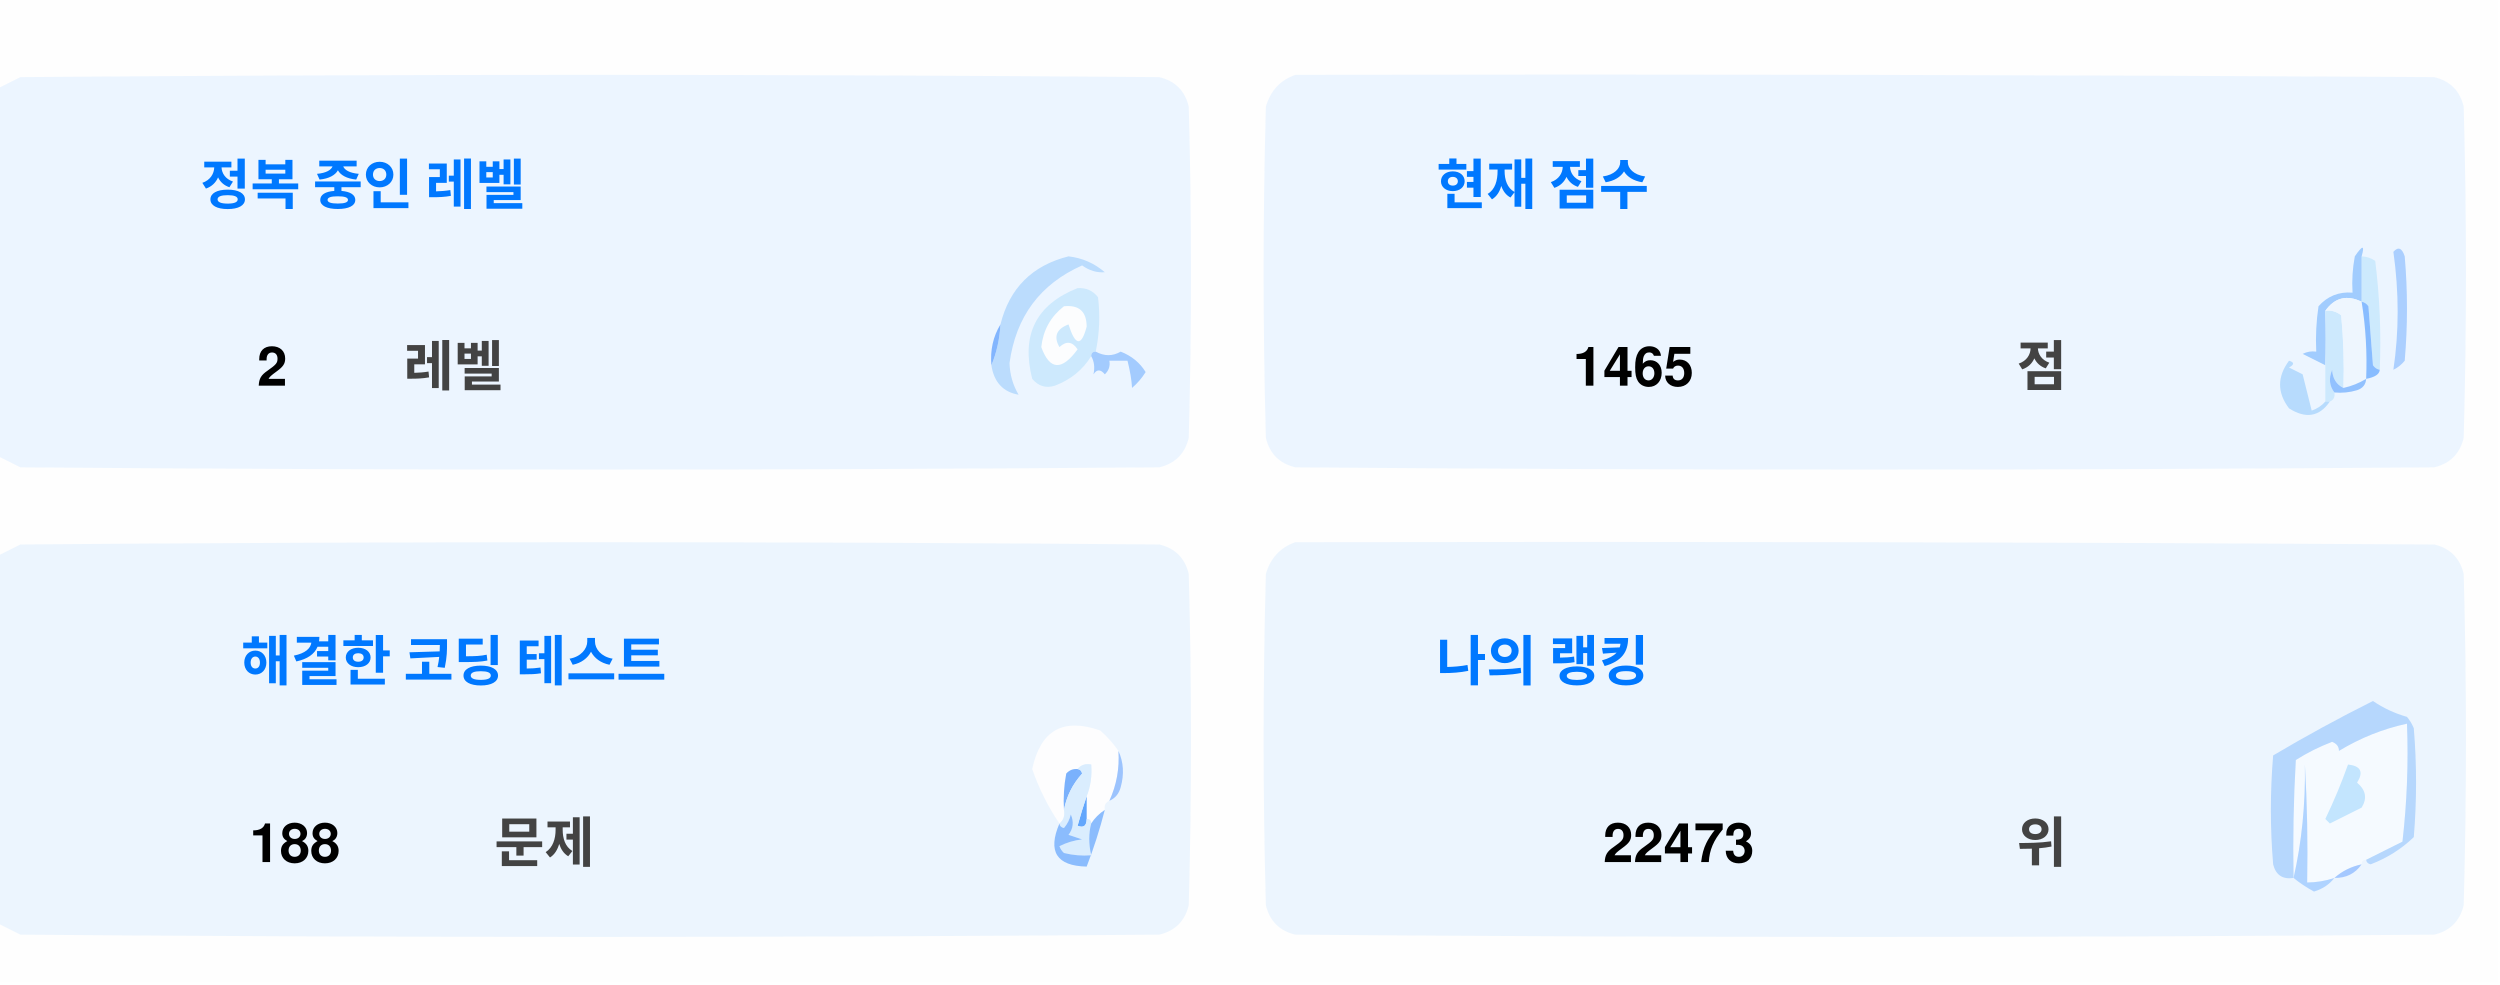
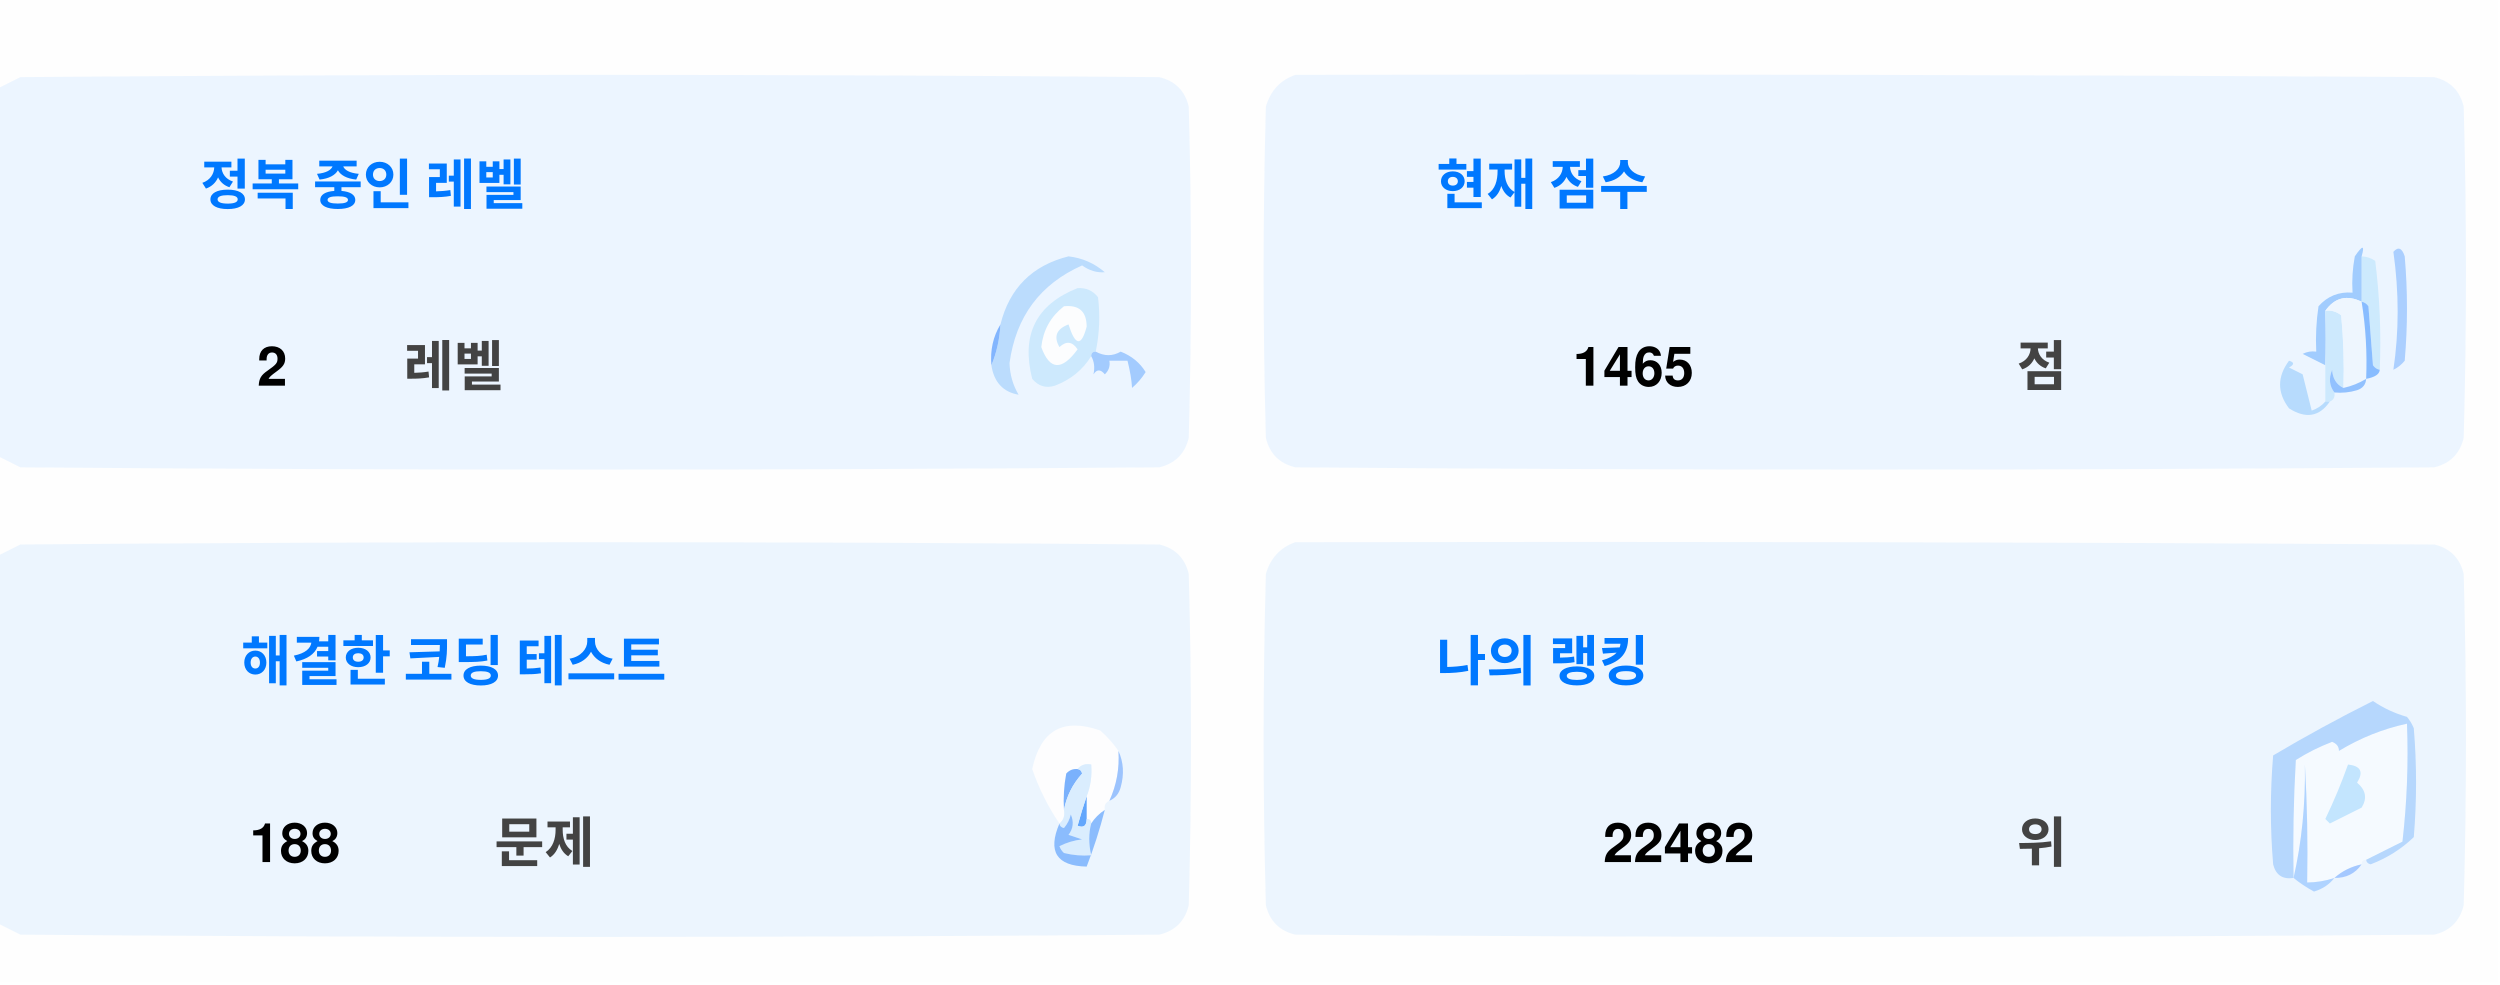
<svg xmlns="http://www.w3.org/2000/svg" version="1.1" width="551px" height="217px" style="shape-rendering:geometricPrecision; text-rendering:geometricPrecision; image-rendering:optimizeQuality; fill-rule:evenodd; clip-rule:evenodd">
  <style>.title {fill: #434343;font-size: 1rem;line-height: 1.5rem;font-weight: bold;font-family: -apple-system, BlinkMacSystemFont, Segoe UI, Helvetica, Arial, sans-serif, Apple Color Emoji, Segoe UI Emoji;}.desc {fill: #434343;font-size: 2.5rem;font-weight: bold;line-height: 1.5rem;font-family: -apple-system, BlinkMacSystemFont, Segoe UI, Helvetica, Arial, sans-serif, Apple Color Emoji, Segoe UI Emoji;}.desc-2 {fill: #434343;font-size: 1rem;font-weight: bold;line-height: 1.5rem;font-family: -apple-system, BlinkMacSystemFont, Segoe UI, Helvetica, Arial, sans-serif, Apple Color Emoji, Segoe UI Emoji;}.text, .desc {animation: twinkling 4s ease-in-out infinite;}@keyframes twinkling {40% { opacity: 1; }50% { opacity: 0.5; }60% { opacity: 1; }70% { opacity: 0.5; }80% { opacity: 1; }}</style>
  <g>
    <path style="opacity:1" fill="#fefefe" d="M -0.5,-0.5 C 183.167,-0.5 366.833,-0.5 550.5,-0.5C 550.5,71.833 550.5,144.167 550.5,216.5C 366.833,216.5 183.167,216.5 -0.5,216.5C -0.5,212.167 -0.5,207.833 -0.5,203.5C 1.14,204.32 2.807,205.153 4.5,206C 88.167,206.667 171.833,206.667 255.5,206C 259,205.167 261.167,203 262,199.5C 262.667,175.167 262.667,150.833 262,126.5C 261.167,123 259,120.833 255.5,120C 171.833,119.333 88.167,119.333 4.5,120C 2.807,120.847 1.14,121.68 -0.5,122.5C -0.5,115.167 -0.5,107.833 -0.5,100.5C 1.14,101.32 2.807,102.153 4.5,103C 88.167,103.667 171.833,103.667 255.5,103C 259,102.167 261.167,100 262,96.5C 262.667,72.167 262.667,47.833 262,23.5C 261.167,20 259,17.833 255.5,17C 171.833,16.333 88.167,16.333 4.5,17C 2.807,17.847 1.14,18.68 -0.5,19.5C -0.5,12.833 -0.5,6.167 -0.5,-0.5 Z" />
  </g>
  <g>
    <path style="opacity:1" fill="#ecf5ff" d="M -0.5,100.5 C -0.5,73.5 -0.5,46.5 -0.5,19.5C 1.14,18.68 2.807,17.847 4.5,17C 88.167,16.333 171.833,16.333 255.5,17C 259,17.833 261.167,20 262,23.5C 262.667,47.833 262.667,72.167 262,96.5C 261.167,100 259,102.167 255.5,103C 171.833,103.667 88.167,103.667 4.5,103C 2.807,102.153 1.14,101.32 -0.5,100.5 Z" />
  </g>
  <g>
    <path style="opacity:1" fill="#ecf5ff" d="M 285.5,16.5 C 369.167,16.333 452.834,16.5 536.5,17C 540,17.833 542.167,20 543,23.5C 543.667,47.833 543.667,72.167 543,96.5C 542.167,100 540,102.167 536.5,103C 452.833,103.667 369.167,103.667 285.5,103C 282,102.167 279.833,100 279,96.5C 278.333,72.167 278.333,47.833 279,23.5C 280.018,19.985 282.185,17.652 285.5,16.5 Z" />
  </g>
  <g>
    <path style="opacity:1" fill="#cdeafd" d="M 520.5,56.5 C 521.583,56.539 522.583,56.873 523.5,57.5C 524.498,65.472 524.831,73.472 524.5,81.5C 523.883,81.389 523.383,81.056 523,80.5C 522.667,76.167 522.333,71.833 522,67.5C 521.617,66.944 521.117,66.611 520.5,66.5C 520.5,63.167 520.5,59.833 520.5,56.5 Z" />
  </g>
  <g>
    <path style="opacity:1" fill="#abcfff" d="M 527.5,55.5 C 528.566,54.308 529.399,54.641 530,56.5C 530.667,64.167 530.667,71.833 530,79.5C 529.311,80.357 528.478,81.023 527.5,81.5C 528.758,73.08 528.758,64.414 527.5,55.5 Z" />
  </g>
  <g>
    <path style="opacity:1" fill="#bbdcfd" d="M 218.5,80.5 C 219.657,77.727 220.324,74.727 220.5,71.5C 222.49,63.51 227.49,58.51 235.5,56.5C 238.528,56.847 241.194,58.014 243.5,60C 241.744,60.141 240.078,59.641 238.5,58.5C 229.247,62.607 223.914,69.773 222.5,80C 222.565,82.526 223.232,84.859 224.5,87C 221.07,86.397 219.07,84.231 218.5,80.5 Z" />
  </g>
  <g>
    <path style="opacity:1" fill="#cde9fd" d="M 241.5,77.5 C 240.833,77.5 240.5,77.833 240.5,78.5C 238.628,81.529 235.961,83.695 232.5,85C 230.536,85.624 228.869,85.124 227.5,83.5C 225.021,73.791 228.354,67.124 237.5,63.5C 239.374,63.39 240.874,64.056 242,65.5C 242.497,69.524 242.331,73.524 241.5,77.5 Z" />
  </g>
  <g>
    <path style="opacity:1" fill="#fcfdfe" d="M 234.5,67.5 C 237.826,67.162 239.493,68.662 239.5,72C 238.334,76.434 237,76.267 235.5,71.5C 232.832,72.515 232.166,74.182 233.5,76.5C 235.017,75.089 236.351,75.256 237.5,77C 234.006,81.771 231.34,81.605 229.5,76.5C 229.904,72.771 231.571,69.771 234.5,67.5 Z" />
  </g>
  <g>
    <path style="opacity:1" fill="#a1ccfe" d="M 520.5,56.5 C 520.5,59.833 520.5,63.167 520.5,66.5C 517.238,64.922 514.572,65.589 512.5,68.5C 512.617,72.81 512.617,76.81 512.5,80.5C 510.86,79.68 509.193,78.847 507.5,78C 508.448,77.517 509.448,77.35 510.5,77.5C 510.335,74.15 510.502,70.817 511,67.5C 512.995,65.253 515.495,64.253 518.5,64.5C 518.336,61.813 518.503,59.146 519,56.5C 520.731,53.969 521.231,53.969 520.5,56.5 Z" />
  </g>
  <g>
    <path style="opacity:1" fill="#cde9fd" d="M 512.5,68.5 C 513.822,68.33 514.989,68.663 516,69.5C 516.499,74.823 516.666,80.156 516.5,85.5C 514.955,84.77 514.122,83.437 514,81.5C 513.22,83.387 513.387,85.054 514.5,86.5C 514.672,87.492 514.338,88.158 513.5,88.5C 513.167,88.5 512.833,88.5 512.5,88.5C 512.5,85.833 512.5,83.167 512.5,80.5C 512.617,76.81 512.617,72.81 512.5,68.5 Z" />
  </g>
  <g>
    <path style="opacity:1" fill="#eef6fe" d="M 520.5,66.5 C 521.407,72.106 521.74,77.773 521.5,83.5C 519.95,84.441 518.284,85.108 516.5,85.5C 516.666,80.156 516.499,74.823 516,69.5C 514.989,68.663 513.822,68.33 512.5,68.5C 514.572,65.589 517.238,64.922 520.5,66.5 Z" />
  </g>
  <g>
    <path style="opacity:1" fill="#88bcff" d="M 520.5,66.5 C 521.117,66.611 521.617,66.944 522,67.5C 522.333,71.833 522.667,76.167 523,80.5C 523.383,81.056 523.883,81.389 524.5,81.5C 524.445,82.469 523.445,83.136 521.5,83.5C 521.74,77.773 521.407,72.106 520.5,66.5 Z" />
  </g>
  <g>
    <path style="opacity:1" fill="#82b5fe" d="M 220.5,71.5 C 220.324,74.727 219.657,77.727 218.5,80.5C 218.215,77.171 218.882,74.171 220.5,71.5 Z" />
  </g>
  <g>
    <path style="opacity:1" fill="#a3cbfe" d="M 240.5,78.5 C 240.5,77.833 240.833,77.5 241.5,77.5C 243.391,78.536 245.224,78.536 247,77.5C 249.391,78.429 251.225,79.929 252.5,82C 251.681,83.319 250.681,84.486 249.5,85.5C 249.409,83.777 249.075,81.777 248.5,79.5C 247.167,79.5 245.833,79.5 244.5,79.5C 244.719,80.675 244.386,81.675 243.5,82.5C 242.575,81.359 241.741,81.359 241,82.5C 241.331,80.981 241.164,79.648 240.5,78.5 Z" />
  </g>
  <g>
    <path style="opacity:1" fill="#b7dbfd" d="M 512.5,88.5 C 512.833,88.5 513.167,88.5 513.5,88.5C 511.199,91.857 508.199,92.357 504.5,90C 501.872,86.535 501.872,83.035 504.5,79.5C 505.696,79.846 505.696,80.346 504.5,81C 505.5,81.5 506.5,82 507.5,82.5C 508.167,85.167 508.833,87.833 509.5,90.5C 510.739,90.058 511.739,89.391 512.5,88.5 Z" />
  </g>
  <g>
    <path style="opacity:1" fill="#92c1fe" d="M 516.5,85.5 C 518.284,85.108 519.95,84.441 521.5,83.5C 521.423,84.75 520.756,85.583 519.5,86C 517.866,86.493 516.199,86.66 514.5,86.5C 513.387,85.054 513.22,83.387 514,81.5C 514.122,83.437 514.955,84.77 516.5,85.5 Z" />
  </g>
  <g>
    <path style="opacity:1" fill="#ecf5fe" d="M -0.5,203.5 C -0.5,176.5 -0.5,149.5 -0.5,122.5C 1.14,121.68 2.807,120.847 4.5,120C 88.167,119.333 171.833,119.333 255.5,120C 259,120.833 261.167,123 262,126.5C 262.667,150.833 262.667,175.167 262,199.5C 261.167,203 259,205.167 255.5,206C 171.833,206.667 88.167,206.667 4.5,206C 2.807,205.153 1.14,204.32 -0.5,203.5 Z" />
  </g>
  <g>
    <path style="opacity:1" fill="#ecf5fe" d="M 285.5,119.5 C 369.167,119.333 452.834,119.5 536.5,120C 540,120.833 542.167,123 543,126.5C 543.667,150.833 543.667,175.167 543,199.5C 542.167,203 540,205.167 536.5,206C 452.833,206.667 369.167,206.667 285.5,206C 282,205.167 279.833,203 279,199.5C 278.333,175.167 278.333,150.833 279,126.5C 280.018,122.985 282.185,120.652 285.5,119.5 Z" />
  </g>
  <g>
    <path style="opacity:1" fill="#fdfdfe" d="M 246.5,165.5 C 246.758,169.367 246.092,173.034 244.5,176.5C 243.662,176.842 243.328,177.508 243.5,178.5C 242.272,179.306 241.272,180.306 240.5,181.5C 240.5,180.833 240.167,180.5 239.5,180.5C 239.5,178.833 239.5,177.167 239.5,175.5C 240.369,173.283 240.702,170.95 240.5,168.5C 239.209,168.263 238.209,168.596 237.5,169.5C 236.504,169.414 235.671,169.748 235,170.5C 234.503,173.146 234.336,175.813 234.5,178.5C 234.737,179.791 234.404,180.791 233.5,181.5C 230.986,177.806 228.986,173.806 227.5,169.5C 229.309,160.957 234.309,158.124 242.5,161C 244.07,162.397 245.404,163.897 246.5,165.5 Z" />
  </g>
  <g>
    <path style="opacity:1" fill="#f5faff" d="M 521.5,189.5 C 520.833,189.5 520.5,189.833 520.5,190.5C 518.181,190.992 516.181,191.992 514.5,193.5C 512.565,194.15 510.565,194.483 508.5,194.5C 508.666,185.827 508.5,177.16 508,168.5C 508.141,177.227 507.308,185.56 505.5,193.5C 505.334,184.827 505.5,176.16 506,167.5C 508.527,165.903 511.194,164.57 514,163.5C 515.011,163.892 515.511,164.559 515.5,165.5C 520.21,162.641 525.21,160.641 530.5,159.5C 530.831,168.192 530.498,176.859 529.5,185.5C 526.807,186.847 524.14,188.18 521.5,189.5 Z" />
  </g>
  <g>
    <path style="opacity:1" fill="#b6d7fd" d="M 521.5,189.5 C 524.14,188.18 526.807,186.847 529.5,185.5C 530.498,176.859 530.831,168.192 530.5,159.5C 525.21,160.641 520.21,162.641 515.5,165.5C 515.511,164.559 515.011,163.892 514,163.5C 511.194,164.57 508.527,165.903 506,167.5C 505.5,176.16 505.334,184.827 505.5,193.5C 503.089,193.863 501.589,192.863 501,190.5C 500.333,182.5 500.333,174.5 501,166.5C 508.173,162.246 515.507,158.246 523,154.5C 525.304,156.068 527.804,157.235 530.5,158C 531.126,158.75 531.626,159.584 532,160.5C 532.667,168.5 532.667,176.5 532,184.5C 529.292,187.111 526.125,189.111 522.5,190.5C 521.893,190.376 521.56,190.043 521.5,189.5 Z" />
  </g>
  <g>
    <path style="opacity:1" fill="#c3e5fe" d="M 517.5,168.5 C 520.317,168.801 520.984,170.134 519.5,172.5C 521.439,174.122 521.772,175.956 520.5,178C 518.167,179.167 515.833,180.333 513.5,181.5C 513.167,181.167 512.833,180.833 512.5,180.5C 514.414,176.515 516.081,172.515 517.5,168.5 Z" />
  </g>
  <g>
    <path style="opacity:1" fill="#7ab1fc" d="M 237.5,169.5 C 238.043,169.56 238.376,169.893 238.5,170.5C 236.395,172.836 235.062,175.503 234.5,178.5C 234.336,175.813 234.503,173.146 235,170.5C 235.671,169.748 236.504,169.414 237.5,169.5 Z" />
  </g>
  <g>
    <path style="opacity:1" fill="#afd3ff" d="M 514.5,193.5 C 513.378,194.947 511.878,195.947 510,196.5C 508.348,195.601 506.848,194.601 505.5,193.5C 507.308,185.56 508.141,177.227 508,168.5C 508.5,177.16 508.666,185.827 508.5,194.5C 510.565,194.483 512.565,194.15 514.5,193.5 Z" />
  </g>
  <g>
    <path style="opacity:1" fill="#9cc3fd" d="M 246.5,165.5 C 247.634,167.966 247.801,170.633 247,173.5C 246.623,174.942 245.79,175.942 244.5,176.5C 246.092,173.034 246.758,169.367 246.5,165.5 Z" />
  </g>
  <g>
    <path style="opacity:1" fill="#62a6fc" d="M 239.5,175.5 C 239.5,177.167 239.5,178.833 239.5,180.5C 239.483,182.028 238.816,182.528 237.5,182C 238.117,179.723 238.784,177.556 239.5,175.5 Z" />
  </g>
  <g>
    <path style="opacity:1" fill="#daedfe" d="M 237.5,169.5 C 238.209,168.596 239.209,168.263 240.5,168.5C 240.702,170.95 240.369,173.283 239.5,175.5C 238.784,177.556 238.117,179.723 237.5,182C 238.816,182.528 239.483,182.028 239.5,180.5C 240.167,180.5 240.5,180.833 240.5,181.5C 239.918,183.669 239.918,186.002 240.5,188.5C 238.473,188.662 236.473,188.495 234.5,188C 234.043,187.586 233.709,187.086 233.5,186.5C 235.078,185.702 236.744,185.202 238.5,185C 237.5,184.667 236.5,184.333 235.5,184C 236.554,182.612 236.72,181.112 236,179.5C 235.751,180.624 235.251,181.624 234.5,182.5C 233.893,182.376 233.56,182.043 233.5,181.5C 234.404,180.791 234.737,179.791 234.5,178.5C 235.062,175.503 236.395,172.836 238.5,170.5C 238.376,169.893 238.043,169.56 237.5,169.5 Z" />
  </g>
  <g>
    <path style="opacity:1" fill="#8bbcfd" d="M 243.5,178.5 C 242.395,182.803 241.062,186.969 239.5,191C 232.857,190.847 230.857,187.68 233.5,181.5C 233.56,182.043 233.893,182.376 234.5,182.5C 235.251,181.624 235.751,180.624 236,179.5C 236.72,181.112 236.554,182.612 235.5,184C 236.5,184.333 237.5,184.667 238.5,185C 236.744,185.202 235.078,185.702 233.5,186.5C 233.709,187.086 234.043,187.586 234.5,188C 236.473,188.495 238.473,188.662 240.5,188.5C 239.918,186.002 239.918,183.669 240.5,181.5C 241.272,180.306 242.272,179.306 243.5,178.5 Z" />
  </g>
  <g>
    <path style="opacity:1" fill="#a4c8ff" d="M 520.5,190.5 C 519.089,192.539 517.089,193.539 514.5,193.5C 516.181,191.992 518.181,190.992 520.5,190.5 Z" />
  </g>
  <text text-anchor="middle" x="80" y="45" class="title" style="fill:#0078ff;" stroke="#none" stroke-width="1">정복 중인 레벨</text>
  <text text-anchor="middle" x="60" y="85" class="desc" style="fill:#000000;" stroke="#none" stroke-width="1">2</text>
  <text text-anchor="middle" x="100" y="85" class="desc-2" style="fill:#434343;" stroke="#none" stroke-width="1">레벨</text>
  <text text-anchor="middle" x="340" y="45" class="title" style="fill:#0078ff;" stroke="#none" stroke-width="1">현재 점수</text>
  <text text-anchor="middle" x="360" y="85" class="desc" style="fill:#000000;" stroke="#none" stroke-width="1">1465</text>
  <text text-anchor="middle" x="450" y="85" class="desc-2" style="fill:#434343;" stroke="#none" stroke-width="1">점</text>
  <text text-anchor="middle" x="100" y="150" class="title" style="fill:#0078ff;" stroke="#none" stroke-width="1">해결한 코딩 테스트</text>
  <text text-anchor="middle" x="65" y="190" class="desc" style="fill:#000000;" stroke="#none" stroke-width="1">188</text>
  <text text-anchor="middle" x="120" y="190" class="desc-2" style="fill:#434343;" stroke="#none" stroke-width="1">문제</text>
  <text text-anchor="middle" x="340" y="150" class="title" style="fill:#0078ff;" stroke="#none" stroke-width="1">나의 랭킹</text>
-   <text text-anchor="middle" x="370" y="190" class="desc" style="fill:#000000;" stroke="#none" stroke-width="1">22473</text>
+   <text text-anchor="middle" x="370" y="190" class="desc" style="fill:#000000;" stroke="#none" stroke-width="1">22482</text>
  <text text-anchor="middle" x="450" y="190" class="desc-2" style="fill:#434343;" stroke="#none" stroke-width="1">위</text>
</svg>
